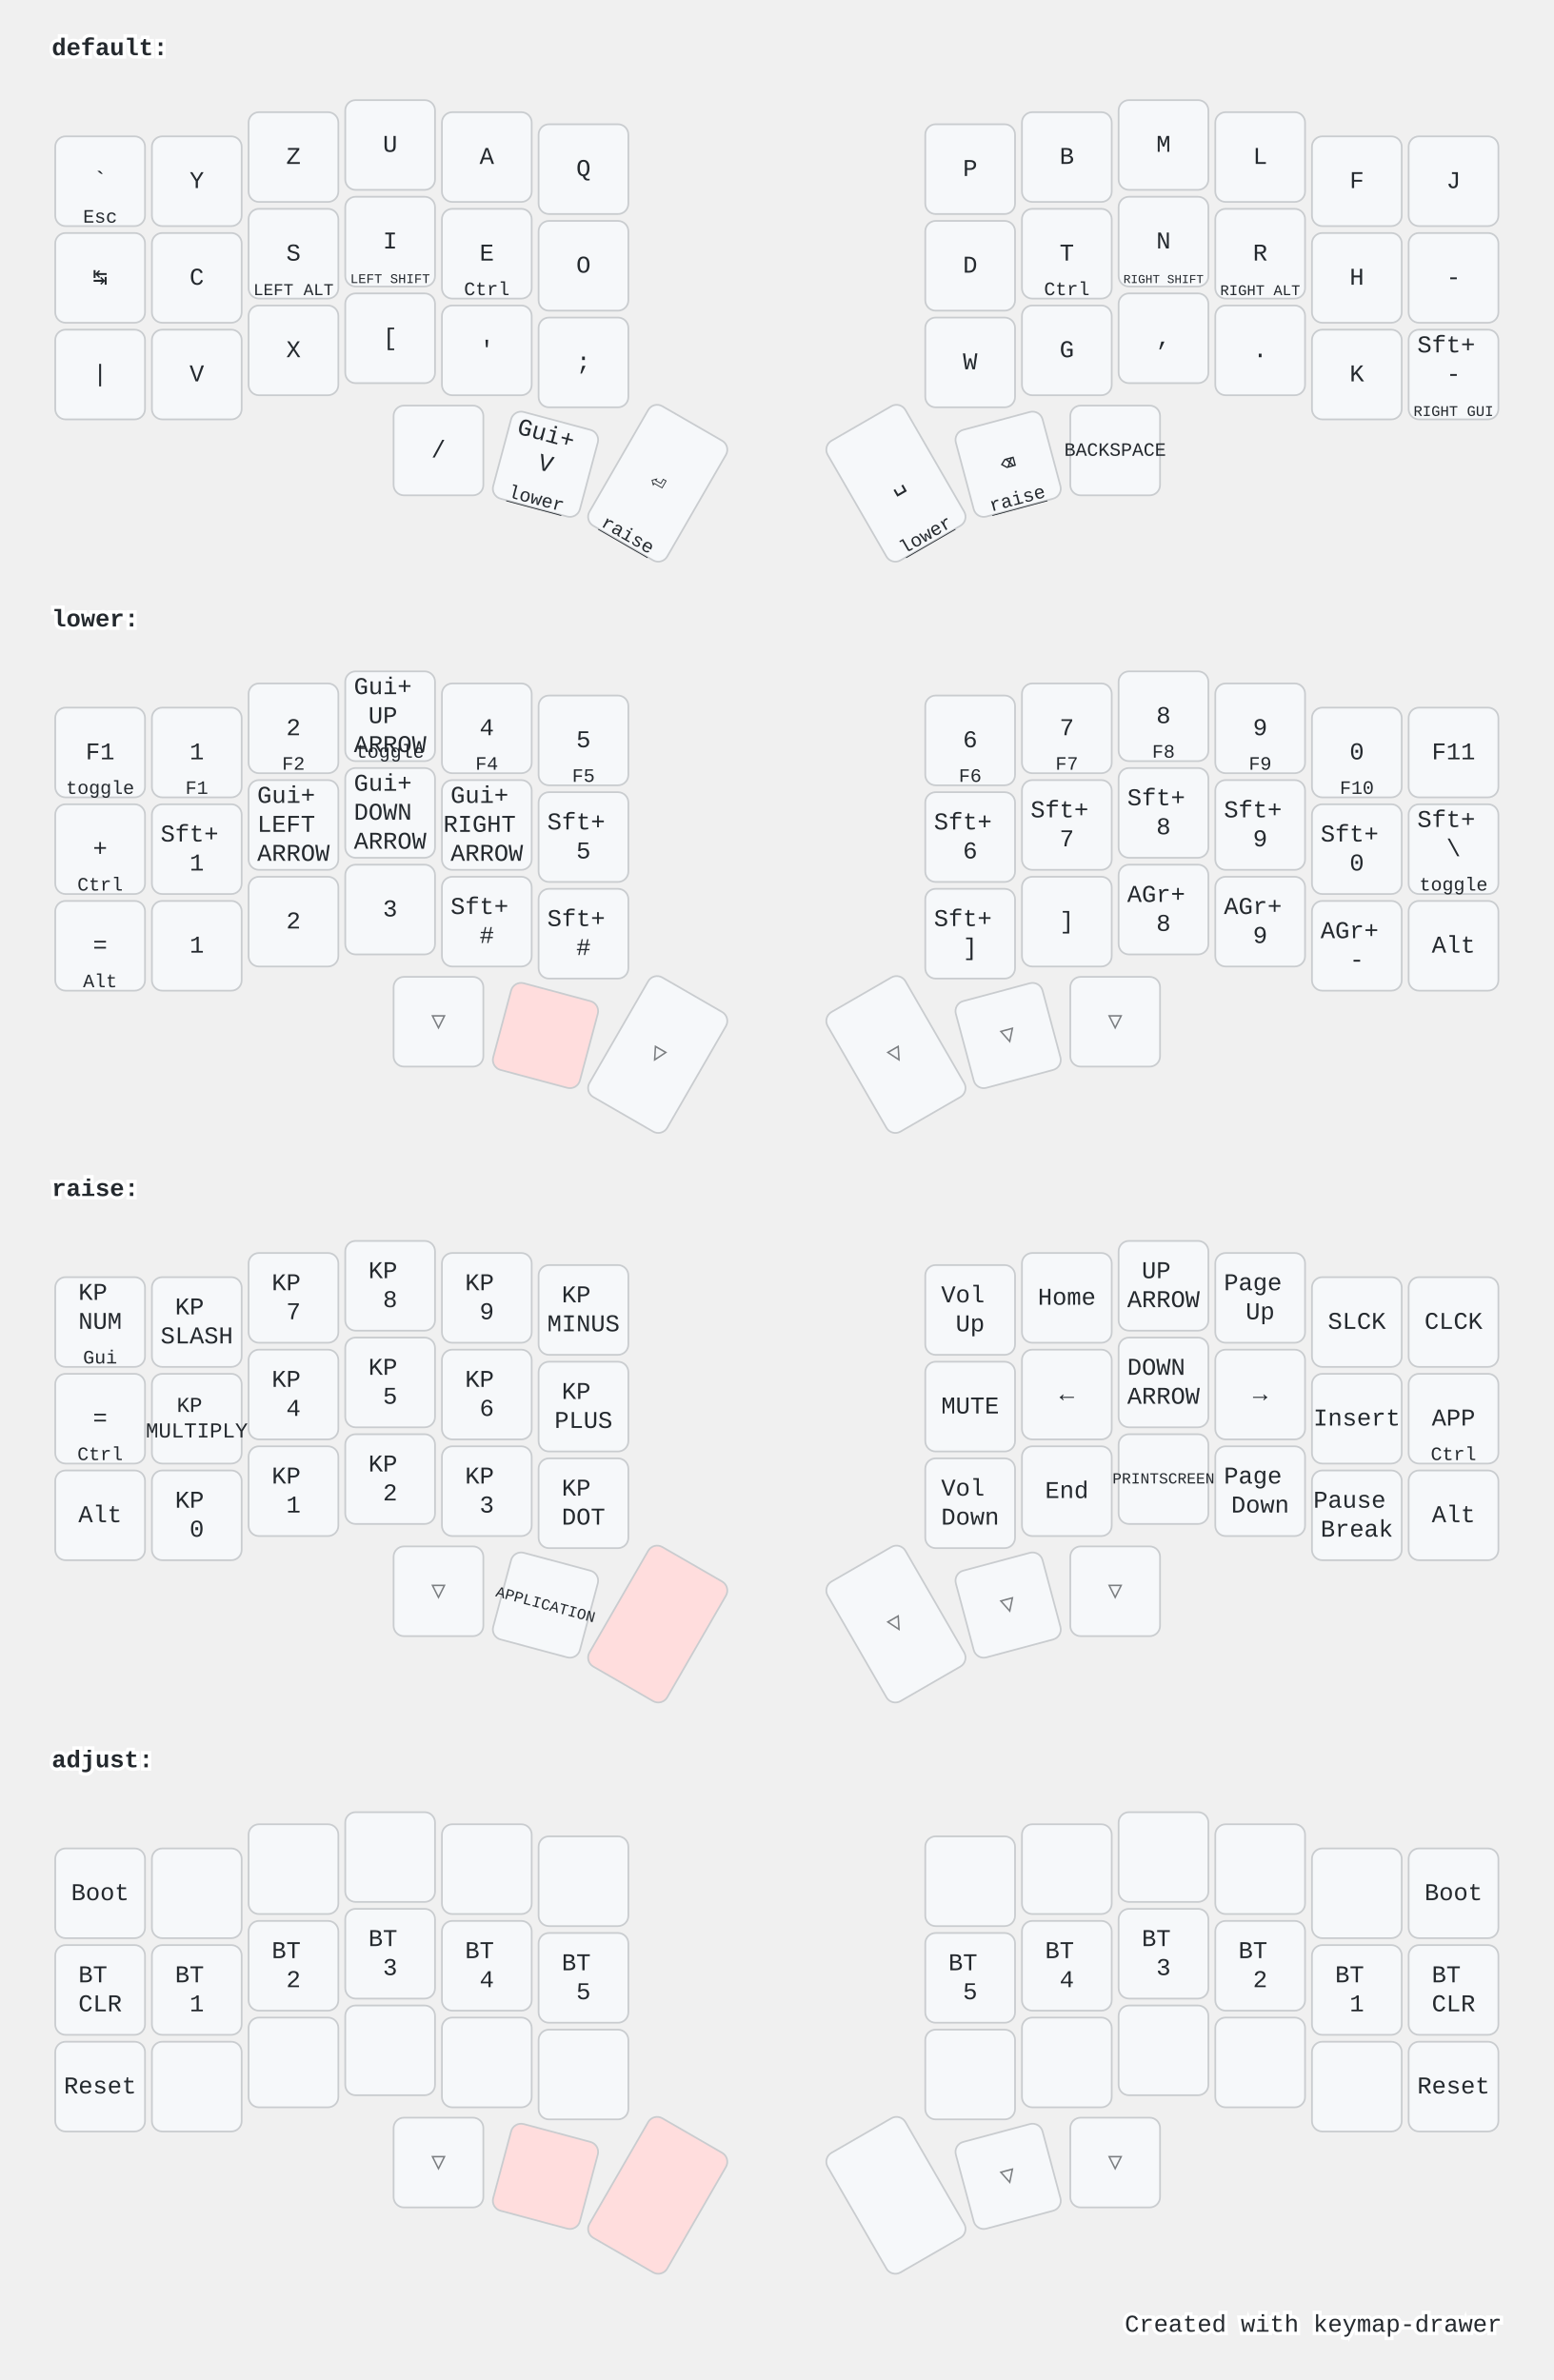
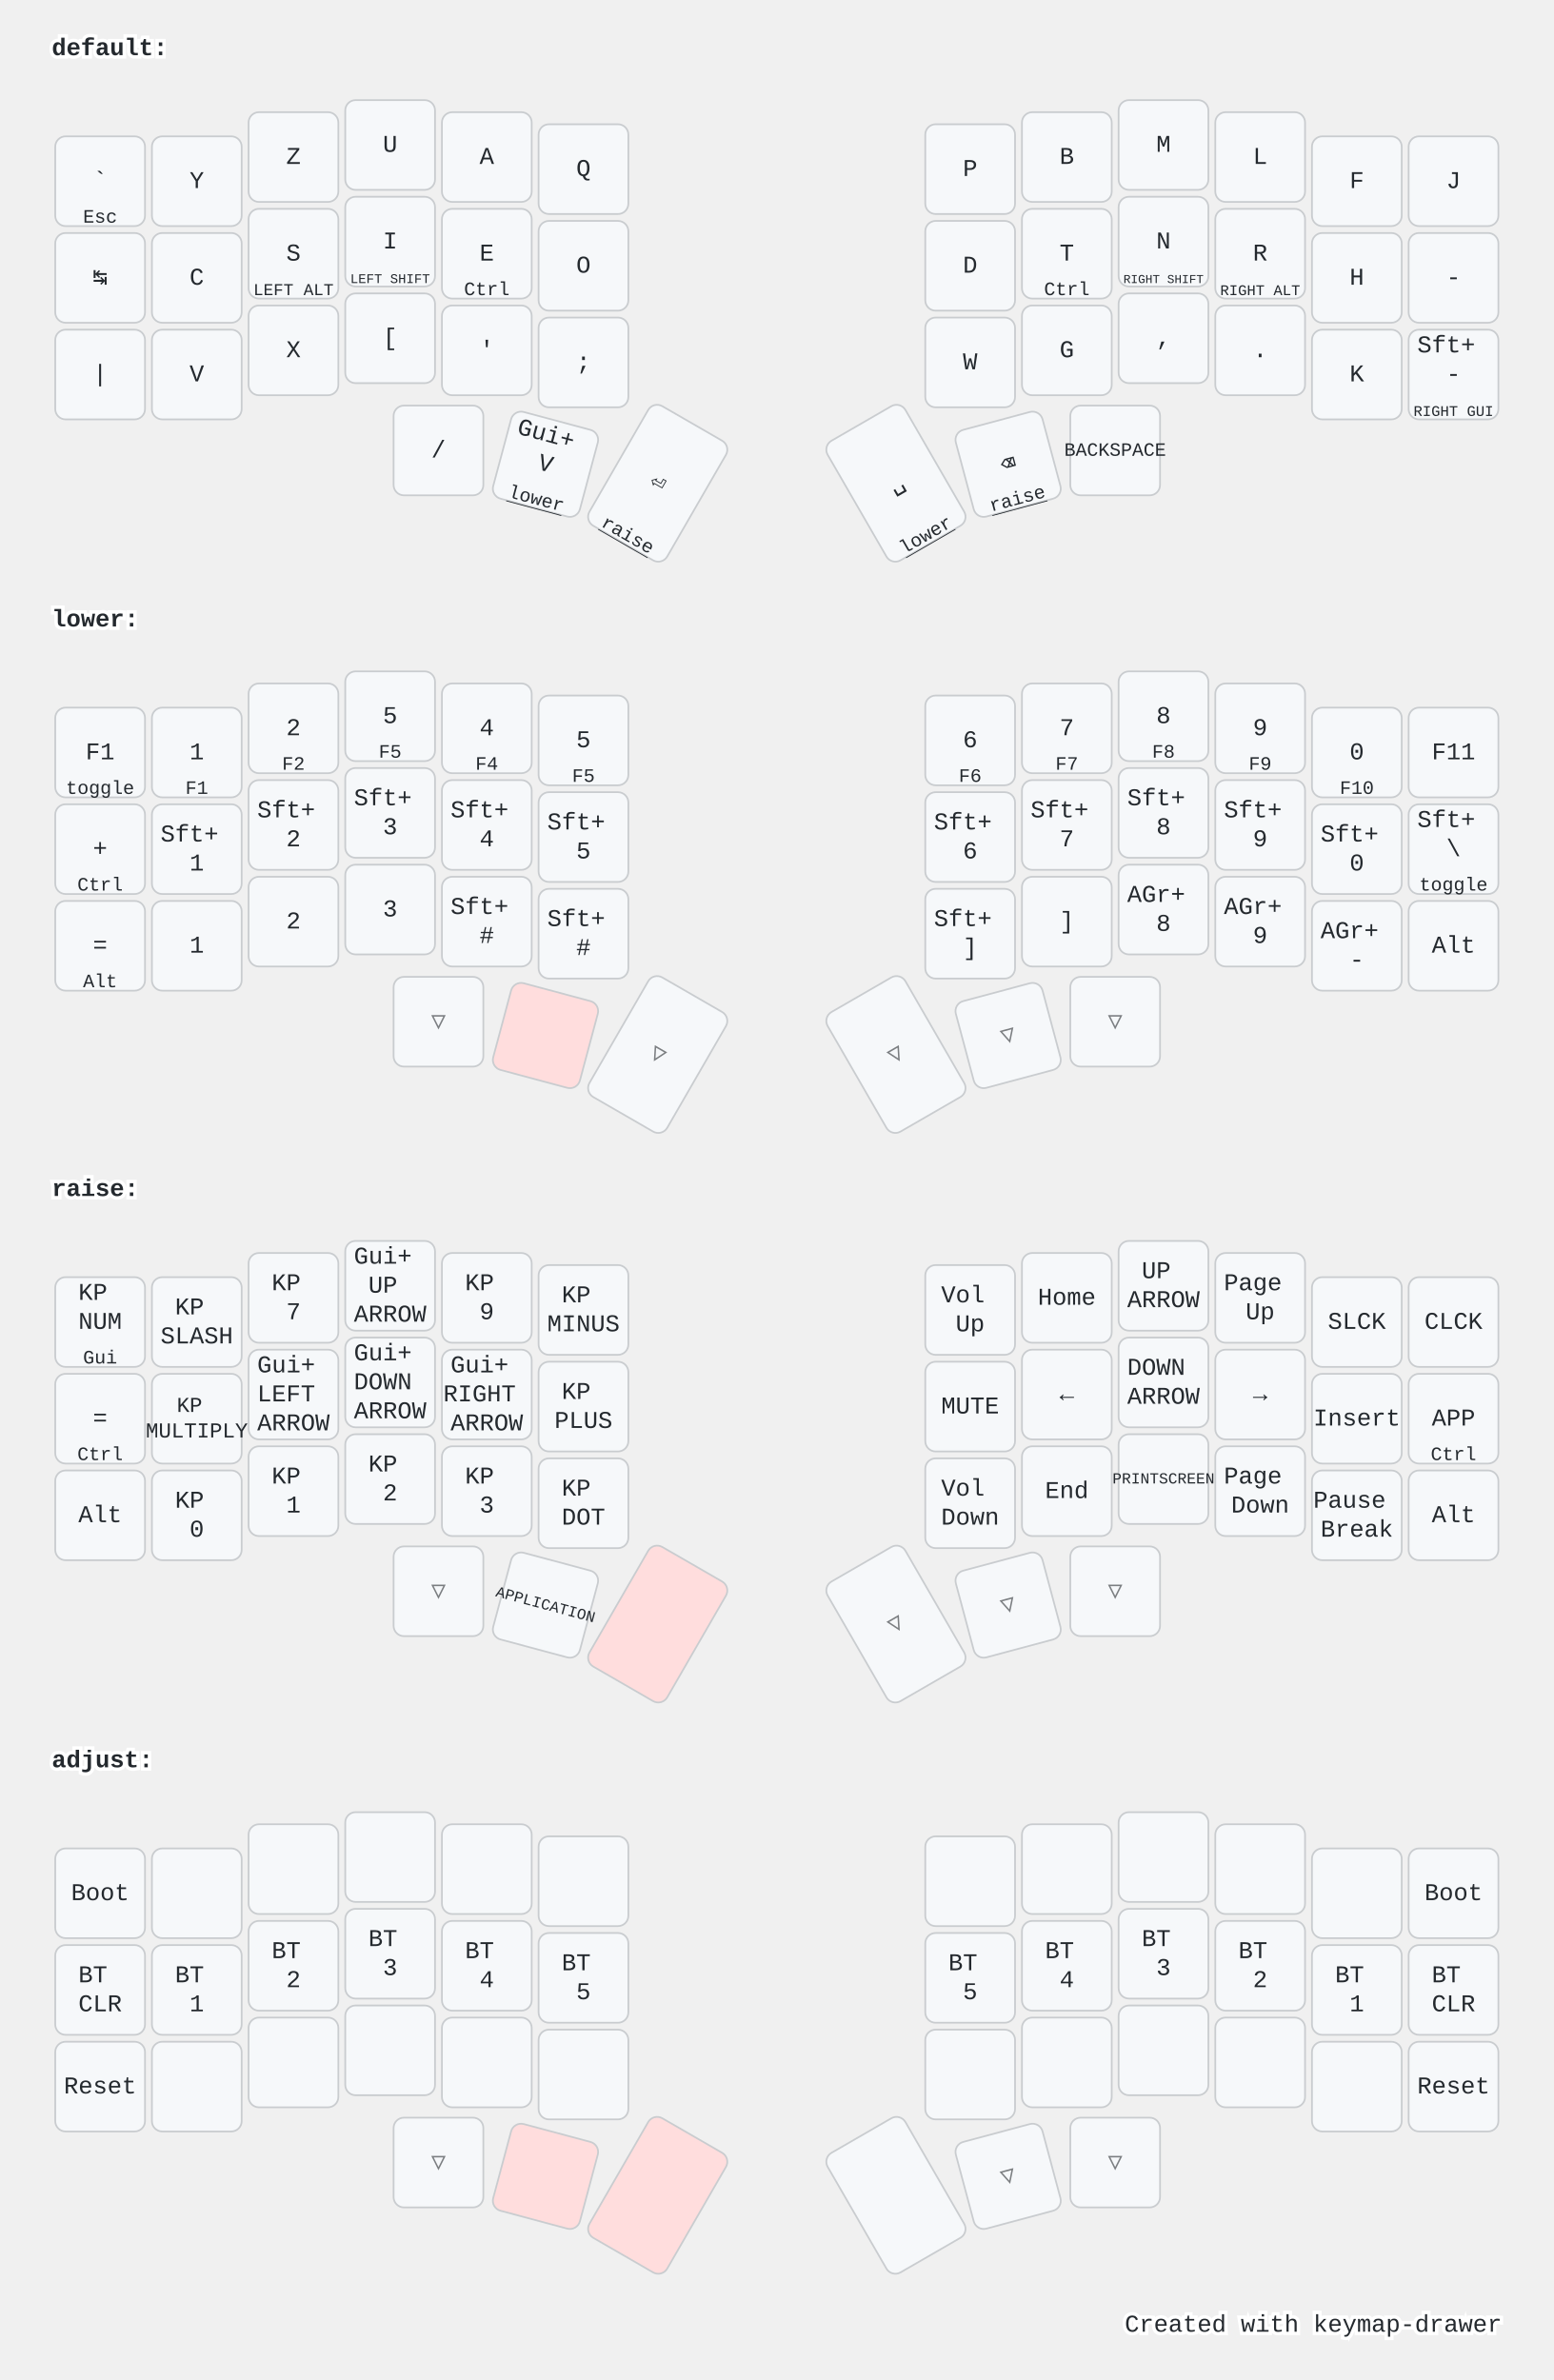
<svg xmlns="http://www.w3.org/2000/svg" width="900" height="1379" viewBox="0 0 900 1379" class="keymap">
  <style>/* inherit to force styles through use tags */
svg path {
    fill: inherit;
}

/* font and background color specifications */
svg.keymap {
    font-family: SFMono-Regular,Consolas,Liberation Mono,Menlo,monospace;
    font-size: 14px;
    font-kerning: normal;
    text-rendering: optimizeLegibility;
    fill: #24292e;
}

/* default key styling */
rect.key {
    fill: #f6f8fa;
}

rect.key, rect.combo {
    stroke: #c9cccf;
    stroke-width: 1;
}

/* default key side styling, only used is draw_key_sides is set */
rect.side {
    filter: brightness(90%);
}

/* color accent for combo boxes */
rect.combo, rect.combo-separate {
    fill: #cdf;
}

/* color accent for held keys */
rect.held, rect.combo.held {
    fill: #fdd;
}

/* color accent for ghost (optional) keys */
rect.ghost, rect.combo.ghost {
    stroke-dasharray: 4, 4;
    stroke-width: 2;
}

text {
    text-anchor: middle;
    dominant-baseline: middle;
}

/* styling for layer labels */
text.label {
    font-weight: bold;
    text-anchor: start;
    stroke: white;
    stroke-width: 4;
    paint-order: stroke;
}

/* styling for optional footer */
text.footer {
    text-anchor: end;
    dominant-baseline: auto;
    stroke: white;
    stroke-width: 4;
    paint-order: stroke;
}

/* styling for combo tap, and key hold/shifted label text */
text.combo, text.hold, text.shifted {
    font-size: 11px;
}

text.hold {
    text-anchor: middle;
    dominant-baseline: auto;
}

text.shifted {
    text-anchor: middle;
    dominant-baseline: hanging;
}

text.layer-activator {
    text-decoration: underline;
}

/* styling for hold/shifted label text in combo box */
text.combo.hold, text.combo.shifted {
    font-size: 8px;
}

/* lighter symbol for transparent keys */
text.trans {
    fill: #7b7e81;
}

/* styling for combo dendrons */
path.combo {
    stroke-width: 1;
    stroke: gray;
    fill: none;
}

/* Start Tabler Icons Cleanup */
/* cannot use height/width with glyphs */
.icon-tabler &gt; path {
    fill: inherit;
    stroke: inherit;
    stroke-width: 2;
}
/* hide tabler's default box */
.icon-tabler &gt; path[stroke="none"][fill="none"] {
    visibility: hidden;
}
/* End Tabler Icons Cleanup */

@media (prefers-color-scheme: dark) {
svg.keymap { fill: #d1d6db; }
rect.key { fill: #3f4750; }
rect.key, rect.combo { stroke: #60666c; }
rect.combo, rect.combo-separate { fill: #1f3d7a; }
rect.held, rect.combo.held { fill: #854747; }
text.label, text.footer { stroke: black; }
text.trans { fill: #7e8184; }
path.combo { stroke: #7f7f7f; }

}</style>
  <g transform="translate(30, 0)" class="layer-default">
    <text x="0" y="28" class="label" id="default">default:</text>
    <g transform="translate(0, 56)">
      <g transform="translate(28, 49)" class="key keypos-0">
        <rect rx="6" ry="6" x="-26" y="-26" width="52" height="52" class="key" />
        <text x="0" y="0" class="key tap">`</text>
        <text x="0" y="24" class="key hold">Esc</text>
      </g>
      <g transform="translate(84, 49)" class="key keypos-1">
        <rect rx="6" ry="6" x="-26" y="-26" width="52" height="52" class="key" />
        <text x="0" y="0" class="key tap">Y</text>
      </g>
      <g transform="translate(140, 35)" class="key keypos-2">
        <rect rx="6" ry="6" x="-26" y="-26" width="52" height="52" class="key" />
        <text x="0" y="0" class="key tap">Z</text>
      </g>
      <g transform="translate(196, 28)" class="key keypos-3">
        <rect rx="6" ry="6" x="-26" y="-26" width="52" height="52" class="key" />
        <text x="0" y="0" class="key tap">U</text>
      </g>
      <g transform="translate(252, 35)" class="key keypos-4">
        <rect rx="6" ry="6" x="-26" y="-26" width="52" height="52" class="key" />
        <text x="0" y="0" class="key tap">A</text>
      </g>
      <g transform="translate(308, 42)" class="key keypos-5">
        <rect rx="6" ry="6" x="-26" y="-26" width="52" height="52" class="key" />
        <text x="0" y="0" class="key tap">Q</text>
      </g>
      <g transform="translate(532, 42)" class="key keypos-6">
        <rect rx="6" ry="6" x="-26" y="-26" width="52" height="52" class="key" />
        <text x="0" y="0" class="key tap">P</text>
      </g>
      <g transform="translate(588, 35)" class="key keypos-7">
        <rect rx="6" ry="6" x="-26" y="-26" width="52" height="52" class="key" />
        <text x="0" y="0" class="key tap">B</text>
      </g>
      <g transform="translate(644, 28)" class="key keypos-8">
        <rect rx="6" ry="6" x="-26" y="-26" width="52" height="52" class="key" />
        <text x="0" y="0" class="key tap">M</text>
      </g>
      <g transform="translate(700, 35)" class="key keypos-9">
        <rect rx="6" ry="6" x="-26" y="-26" width="52" height="52" class="key" />
        <text x="0" y="0" class="key tap">L</text>
      </g>
      <g transform="translate(756, 49)" class="key keypos-10">
        <rect rx="6" ry="6" x="-26" y="-26" width="52" height="52" class="key" />
        <text x="0" y="0" class="key tap">F</text>
      </g>
      <g transform="translate(812, 49)" class="key keypos-11">
        <rect rx="6" ry="6" x="-26" y="-26" width="52" height="52" class="key" />
        <text x="0" y="0" class="key tap">J</text>
      </g>
      <g transform="translate(28, 105)" class="key keypos-12">
        <rect rx="6" ry="6" x="-26" y="-26" width="52" height="52" class="key" />
        <text x="0" y="0" class="key tap">↹</text>
      </g>
      <g transform="translate(84, 105)" class="key keypos-13">
        <rect rx="6" ry="6" x="-26" y="-26" width="52" height="52" class="key" />
        <text x="0" y="0" class="key tap">C</text>
      </g>
      <g transform="translate(140, 91)" class="key keypos-14">
        <rect rx="6" ry="6" x="-26" y="-26" width="52" height="52" class="key" />
        <text x="0" y="0" class="key tap">S</text>
        <text x="0" y="24" class="key hold">
          <tspan style="font-size: 88%">LEFT ALT</tspan>
        </text>
      </g>
      <g transform="translate(196, 84)" class="key keypos-15">
        <rect rx="6" ry="6" x="-26" y="-26" width="52" height="52" class="key" />
        <text x="0" y="0" class="key tap">I</text>
        <text x="0" y="24" class="key hold">
          <tspan style="font-size: 70%">LEFT SHIFT</tspan>
        </text>
      </g>
      <g transform="translate(252, 91)" class="key keypos-16">
        <rect rx="6" ry="6" x="-26" y="-26" width="52" height="52" class="key" />
        <text x="0" y="0" class="key tap">E</text>
        <text x="0" y="24" class="key hold">Ctrl</text>
      </g>
      <g transform="translate(308, 98)" class="key keypos-17">
        <rect rx="6" ry="6" x="-26" y="-26" width="52" height="52" class="key" />
        <text x="0" y="0" class="key tap">O</text>
      </g>
      <g transform="translate(532, 98)" class="key keypos-18">
        <rect rx="6" ry="6" x="-26" y="-26" width="52" height="52" class="key" />
        <text x="0" y="0" class="key tap">D</text>
      </g>
      <g transform="translate(588, 91)" class="key keypos-19">
        <rect rx="6" ry="6" x="-26" y="-26" width="52" height="52" class="key" />
        <text x="0" y="0" class="key tap">T</text>
        <text x="0" y="24" class="key hold">Ctrl</text>
      </g>
      <g transform="translate(644, 84)" class="key keypos-20">
        <rect rx="6" ry="6" x="-26" y="-26" width="52" height="52" class="key" />
        <text x="0" y="0" class="key tap">N</text>
        <text x="0" y="24" class="key hold">
          <tspan style="font-size: 64%">RIGHT SHIFT</tspan>
        </text>
      </g>
      <g transform="translate(700, 91)" class="key keypos-21">
        <rect rx="6" ry="6" x="-26" y="-26" width="52" height="52" class="key" />
        <text x="0" y="0" class="key tap">R</text>
        <text x="0" y="24" class="key hold">
          <tspan style="font-size: 78%">RIGHT ALT</tspan>
        </text>
      </g>
      <g transform="translate(756, 105)" class="key keypos-22">
        <rect rx="6" ry="6" x="-26" y="-26" width="52" height="52" class="key" />
        <text x="0" y="0" class="key tap">H</text>
      </g>
      <g transform="translate(812, 105)" class="key keypos-23">
        <rect rx="6" ry="6" x="-26" y="-26" width="52" height="52" class="key" />
        <text x="0" y="0" class="key tap">-</text>
      </g>
      <g transform="translate(28, 161)" class="key keypos-24">
        <rect rx="6" ry="6" x="-26" y="-26" width="52" height="52" class="key" />
        <text x="0" y="0" class="key tap">|</text>
      </g>
      <g transform="translate(84, 161)" class="key keypos-25">
        <rect rx="6" ry="6" x="-26" y="-26" width="52" height="52" class="key" />
        <text x="0" y="0" class="key tap">V</text>
      </g>
      <g transform="translate(140, 147)" class="key keypos-26">
        <rect rx="6" ry="6" x="-26" y="-26" width="52" height="52" class="key" />
        <text x="0" y="0" class="key tap">X</text>
      </g>
      <g transform="translate(196, 140)" class="key keypos-27">
        <rect rx="6" ry="6" x="-26" y="-26" width="52" height="52" class="key" />
        <text x="0" y="0" class="key tap">[</text>
      </g>
      <g transform="translate(252, 147)" class="key keypos-28">
        <rect rx="6" ry="6" x="-26" y="-26" width="52" height="52" class="key" />
        <text x="0" y="0" class="key tap">'</text>
      </g>
      <g transform="translate(308, 154)" class="key keypos-29">
        <rect rx="6" ry="6" x="-26" y="-26" width="52" height="52" class="key" />
        <text x="0" y="0" class="key tap">;</text>
      </g>
      <g transform="translate(532, 154)" class="key keypos-30">
        <rect rx="6" ry="6" x="-26" y="-26" width="52" height="52" class="key" />
        <text x="0" y="0" class="key tap">W</text>
      </g>
      <g transform="translate(588, 147)" class="key keypos-31">
        <rect rx="6" ry="6" x="-26" y="-26" width="52" height="52" class="key" />
        <text x="0" y="0" class="key tap">G</text>
      </g>
      <g transform="translate(644, 140)" class="key keypos-32">
        <rect rx="6" ry="6" x="-26" y="-26" width="52" height="52" class="key" />
        <text x="0" y="0" class="key tap">,</text>
      </g>
      <g transform="translate(700, 147)" class="key keypos-33">
        <rect rx="6" ry="6" x="-26" y="-26" width="52" height="52" class="key" />
        <text x="0" y="0" class="key tap">.</text>
      </g>
      <g transform="translate(756, 161)" class="key keypos-34">
        <rect rx="6" ry="6" x="-26" y="-26" width="52" height="52" class="key" />
        <text x="0" y="0" class="key tap">K</text>
      </g>
      <g transform="translate(812, 161)" class="key keypos-35">
        <rect rx="6" ry="6" x="-26" y="-26" width="52" height="52" class="key" />
        <text x="0" y="0" class="key tap">
          <tspan x="0" dy="-1.2em">Sft+</tspan>
          <tspan x="0" dy="1.2em">-</tspan>
        </text>
        <text x="0" y="24" class="key hold">
          <tspan style="font-size: 78%">RIGHT GUI</tspan>
        </text>
      </g>
      <g transform="translate(224, 205)" class="key keypos-36">
        <rect rx="6" ry="6" x="-26" y="-26" width="52" height="52" class="key" />
        <text x="0" y="0" class="key tap">/</text>
      </g>
      <g transform="translate(286, 213) rotate(15.0)" class="key keypos-37">
        <rect rx="6" ry="6" x="-26" y="-26" width="52" height="52" class="key" />
        <text x="0" y="0" class="key tap">
          <tspan x="0" dy="-1.2em">Gui+</tspan>
          <tspan x="0" dy="1.2em">V</tspan>
        </text>
        <a href="#lower">
          <text x="0" y="24" class="key hold layer-activator">lower</text>
        </a>
      </g>
      <g transform="translate(351, 224) rotate(30.0)" class="key keypos-38">
        <rect rx="6" ry="6" x="-26" y="-40" width="52" height="80" class="key" />
        <text x="0" y="0" class="key tap">⏎</text>
        <a href="#raise">
          <text x="0" y="38" class="key hold layer-activator">raise</text>
        </a>
      </g>
      <g transform="translate(489, 224) rotate(-30.0)" class="key keypos-39">
        <rect rx="6" ry="6" x="-26" y="-40" width="52" height="80" class="key" />
        <text x="0" y="0" class="key tap">␣</text>
        <a href="#lower">
          <text x="0" y="38" class="key hold layer-activator">lower</text>
        </a>
      </g>
      <g transform="translate(554, 213) rotate(-15.0)" class="key keypos-40">
        <rect rx="6" ry="6" x="-26" y="-26" width="52" height="52" class="key" />
        <text x="0" y="0" class="key tap">⌫</text>
        <a href="#raise">
          <text x="0" y="24" class="key hold layer-activator">raise</text>
        </a>
      </g>
      <g transform="translate(616, 205)" class="key keypos-41">
        <rect rx="6" ry="6" x="-26" y="-26" width="52" height="52" class="key" />
        <text x="0" y="0" class="key tap">
          <tspan style="font-size: 78%">BACKSPACE</tspan>
        </text>
      </g>
    </g>
  </g>
  <g transform="translate(30, 331)" class="layer-lower">
    <text x="0" y="28" class="label" id="lower">lower:</text>
    <g transform="translate(0, 56)">
      <g transform="translate(28, 49)" class="key keypos-0">
        <rect rx="6" ry="6" x="-26" y="-26" width="52" height="52" class="key" />
        <text x="0" y="0" class="key tap">F1</text>
        <text x="0" y="24" class="key hold">toggle</text>
      </g>
      <g transform="translate(84, 49)" class="key keypos-1">
        <rect rx="6" ry="6" x="-26" y="-26" width="52" height="52" class="key" />
        <text x="0" y="0" class="key tap">1</text>
        <text x="0" y="24" class="key hold">F1</text>
      </g>
      <g transform="translate(140, 35)" class="key keypos-2">
        <rect rx="6" ry="6" x="-26" y="-26" width="52" height="52" class="key" />
        <text x="0" y="0" class="key tap">2</text>
        <text x="0" y="24" class="key hold">F2</text>
      </g>
      <g transform="translate(196, 28)" class="key keypos-3">
        <rect rx="6" ry="6" x="-26" y="-26" width="52" height="52" class="key" />
-         <text x="0" y="0" class="key tap">
-           <tspan x="0" dy="-1.2em">Gui+</tspan>
-           <tspan x="0" dy="1.2em">UP</tspan>
-           <tspan x="0" dy="1.2em">ARROW</tspan>
-         </text>
-         <text x="0" y="24" class="key hold">toggle</text>
+         <text x="0" y="0" class="key tap">5</text>
+         <text x="0" y="24" class="key hold">F5</text>
      </g>
      <g transform="translate(252, 35)" class="key keypos-4">
        <rect rx="6" ry="6" x="-26" y="-26" width="52" height="52" class="key" />
        <text x="0" y="0" class="key tap">4</text>
        <text x="0" y="24" class="key hold">F4</text>
      </g>
      <g transform="translate(308, 42)" class="key keypos-5">
        <rect rx="6" ry="6" x="-26" y="-26" width="52" height="52" class="key" />
        <text x="0" y="0" class="key tap">5</text>
        <text x="0" y="24" class="key hold">F5</text>
      </g>
      <g transform="translate(532, 42)" class="key keypos-6">
        <rect rx="6" ry="6" x="-26" y="-26" width="52" height="52" class="key" />
        <text x="0" y="0" class="key tap">6</text>
        <text x="0" y="24" class="key hold">F6</text>
      </g>
      <g transform="translate(588, 35)" class="key keypos-7">
        <rect rx="6" ry="6" x="-26" y="-26" width="52" height="52" class="key" />
        <text x="0" y="0" class="key tap">7</text>
        <text x="0" y="24" class="key hold">F7</text>
      </g>
      <g transform="translate(644, 28)" class="key keypos-8">
        <rect rx="6" ry="6" x="-26" y="-26" width="52" height="52" class="key" />
        <text x="0" y="0" class="key tap">8</text>
        <text x="0" y="24" class="key hold">F8</text>
      </g>
      <g transform="translate(700, 35)" class="key keypos-9">
        <rect rx="6" ry="6" x="-26" y="-26" width="52" height="52" class="key" />
        <text x="0" y="0" class="key tap">9</text>
        <text x="0" y="24" class="key hold">F9</text>
      </g>
      <g transform="translate(756, 49)" class="key keypos-10">
        <rect rx="6" ry="6" x="-26" y="-26" width="52" height="52" class="key" />
        <text x="0" y="0" class="key tap">0</text>
        <text x="0" y="24" class="key hold">F10</text>
      </g>
      <g transform="translate(812, 49)" class="key keypos-11">
        <rect rx="6" ry="6" x="-26" y="-26" width="52" height="52" class="key" />
        <text x="0" y="0" class="key tap">F11</text>
      </g>
      <g transform="translate(28, 105)" class="key keypos-12">
        <rect rx="6" ry="6" x="-26" y="-26" width="52" height="52" class="key" />
        <text x="0" y="0" class="key tap">+</text>
        <text x="0" y="24" class="key hold">Ctrl</text>
      </g>
      <g transform="translate(84, 105)" class="key keypos-13">
        <rect rx="6" ry="6" x="-26" y="-26" width="52" height="52" class="key" />
        <text x="0" y="0" class="key tap">
          <tspan x="0" dy="-0.6em">Sft+</tspan>
          <tspan x="0" dy="1.2em">1</tspan>
        </text>
      </g>
      <g transform="translate(140, 91)" class="key keypos-14">
        <rect rx="6" ry="6" x="-26" y="-26" width="52" height="52" class="key" />
        <text x="0" y="0" class="key tap">
-           <tspan x="0" dy="-1.2em">Gui+</tspan>
-           <tspan x="0" dy="1.2em">LEFT</tspan>
-           <tspan x="0" dy="1.2em">ARROW</tspan>
+           <tspan x="0" dy="-0.6em">Sft+</tspan>
+           <tspan x="0" dy="1.2em">2</tspan>
        </text>
      </g>
      <g transform="translate(196, 84)" class="key keypos-15">
        <rect rx="6" ry="6" x="-26" y="-26" width="52" height="52" class="key" />
        <text x="0" y="0" class="key tap">
-           <tspan x="0" dy="-1.2em">Gui+</tspan>
-           <tspan x="0" dy="1.2em">DOWN</tspan>
-           <tspan x="0" dy="1.2em">ARROW</tspan>
+           <tspan x="0" dy="-0.6em">Sft+</tspan>
+           <tspan x="0" dy="1.2em">3</tspan>
        </text>
      </g>
      <g transform="translate(252, 91)" class="key keypos-16">
        <rect rx="6" ry="6" x="-26" y="-26" width="52" height="52" class="key" />
        <text x="0" y="0" class="key tap">
-           <tspan x="0" dy="-1.2em">Gui+</tspan>
-           <tspan x="0" dy="1.2em">RIGHT</tspan>
-           <tspan x="0" dy="1.2em">ARROW</tspan>
+           <tspan x="0" dy="-0.6em">Sft+</tspan>
+           <tspan x="0" dy="1.2em">4</tspan>
        </text>
      </g>
      <g transform="translate(308, 98)" class="key keypos-17">
        <rect rx="6" ry="6" x="-26" y="-26" width="52" height="52" class="key" />
        <text x="0" y="0" class="key tap">
          <tspan x="0" dy="-0.6em">Sft+</tspan>
          <tspan x="0" dy="1.2em">5</tspan>
        </text>
      </g>
      <g transform="translate(532, 98)" class="key keypos-18">
        <rect rx="6" ry="6" x="-26" y="-26" width="52" height="52" class="key" />
        <text x="0" y="0" class="key tap">
          <tspan x="0" dy="-0.6em">Sft+</tspan>
          <tspan x="0" dy="1.2em">6</tspan>
        </text>
      </g>
      <g transform="translate(588, 91)" class="key keypos-19">
        <rect rx="6" ry="6" x="-26" y="-26" width="52" height="52" class="key" />
        <text x="0" y="0" class="key tap">
          <tspan x="0" dy="-0.6em">Sft+</tspan>
          <tspan x="0" dy="1.2em">7</tspan>
        </text>
      </g>
      <g transform="translate(644, 84)" class="key keypos-20">
        <rect rx="6" ry="6" x="-26" y="-26" width="52" height="52" class="key" />
        <text x="0" y="0" class="key tap">
          <tspan x="0" dy="-0.6em">Sft+</tspan>
          <tspan x="0" dy="1.2em">8</tspan>
        </text>
      </g>
      <g transform="translate(700, 91)" class="key keypos-21">
        <rect rx="6" ry="6" x="-26" y="-26" width="52" height="52" class="key" />
        <text x="0" y="0" class="key tap">
          <tspan x="0" dy="-0.6em">Sft+</tspan>
          <tspan x="0" dy="1.2em">9</tspan>
        </text>
      </g>
      <g transform="translate(756, 105)" class="key keypos-22">
        <rect rx="6" ry="6" x="-26" y="-26" width="52" height="52" class="key" />
        <text x="0" y="0" class="key tap">
          <tspan x="0" dy="-0.6em">Sft+</tspan>
          <tspan x="0" dy="1.2em">0</tspan>
        </text>
      </g>
      <g transform="translate(812, 105)" class="key keypos-23">
        <rect rx="6" ry="6" x="-26" y="-26" width="52" height="52" class="key" />
        <text x="0" y="0" class="key tap">
          <tspan x="0" dy="-1.2em">Sft+</tspan>
          <tspan x="0" dy="1.2em">\</tspan>
        </text>
        <text x="0" y="24" class="key hold">toggle</text>
      </g>
      <g transform="translate(28, 161)" class="key keypos-24">
        <rect rx="6" ry="6" x="-26" y="-26" width="52" height="52" class="key" />
        <text x="0" y="0" class="key tap">=</text>
        <text x="0" y="24" class="key hold">Alt</text>
      </g>
      <g transform="translate(84, 161)" class="key keypos-25">
        <rect rx="6" ry="6" x="-26" y="-26" width="52" height="52" class="key" />
        <text x="0" y="0" class="key tap">1</text>
      </g>
      <g transform="translate(140, 147)" class="key keypos-26">
        <rect rx="6" ry="6" x="-26" y="-26" width="52" height="52" class="key" />
        <text x="0" y="0" class="key tap">2</text>
      </g>
      <g transform="translate(196, 140)" class="key keypos-27">
        <rect rx="6" ry="6" x="-26" y="-26" width="52" height="52" class="key" />
        <text x="0" y="0" class="key tap">3</text>
      </g>
      <g transform="translate(252, 147)" class="key keypos-28">
        <rect rx="6" ry="6" x="-26" y="-26" width="52" height="52" class="key" />
        <text x="0" y="0" class="key tap">
          <tspan x="0" dy="-0.6em">Sft+</tspan>
          <tspan x="0" dy="1.2em">#</tspan>
        </text>
      </g>
      <g transform="translate(308, 154)" class="key keypos-29">
        <rect rx="6" ry="6" x="-26" y="-26" width="52" height="52" class="key" />
        <text x="0" y="0" class="key tap">
          <tspan x="0" dy="-0.6em">Sft+</tspan>
          <tspan x="0" dy="1.2em">#</tspan>
        </text>
      </g>
      <g transform="translate(532, 154)" class="key keypos-30">
        <rect rx="6" ry="6" x="-26" y="-26" width="52" height="52" class="key" />
        <text x="0" y="0" class="key tap">
          <tspan x="0" dy="-0.6em">Sft+</tspan>
          <tspan x="0" dy="1.2em">]</tspan>
        </text>
      </g>
      <g transform="translate(588, 147)" class="key keypos-31">
        <rect rx="6" ry="6" x="-26" y="-26" width="52" height="52" class="key" />
        <text x="0" y="0" class="key tap">]</text>
      </g>
      <g transform="translate(644, 140)" class="key keypos-32">
        <rect rx="6" ry="6" x="-26" y="-26" width="52" height="52" class="key" />
        <text x="0" y="0" class="key tap">
          <tspan x="0" dy="-0.6em">AGr+</tspan>
          <tspan x="0" dy="1.2em">8</tspan>
        </text>
      </g>
      <g transform="translate(700, 147)" class="key keypos-33">
        <rect rx="6" ry="6" x="-26" y="-26" width="52" height="52" class="key" />
        <text x="0" y="0" class="key tap">
          <tspan x="0" dy="-0.6em">AGr+</tspan>
          <tspan x="0" dy="1.2em">9</tspan>
        </text>
      </g>
      <g transform="translate(756, 161)" class="key keypos-34">
        <rect rx="6" ry="6" x="-26" y="-26" width="52" height="52" class="key" />
        <text x="0" y="0" class="key tap">
          <tspan x="0" dy="-0.6em">AGr+</tspan>
          <tspan x="0" dy="1.2em">-</tspan>
        </text>
      </g>
      <g transform="translate(812, 161)" class="key keypos-35">
        <rect rx="6" ry="6" x="-26" y="-26" width="52" height="52" class="key" />
        <text x="0" y="0" class="key tap">Alt</text>
      </g>
      <g transform="translate(224, 205)" class="key trans keypos-36">
        <rect rx="6" ry="6" x="-26" y="-26" width="52" height="52" class="key trans" />
        <text x="0" y="0" class="key trans tap">▽</text>
      </g>
      <g transform="translate(286, 213) rotate(15.0)" class="key held keypos-37">
        <rect rx="6" ry="6" x="-26" y="-26" width="52" height="52" class="key held" />
      </g>
      <g transform="translate(351, 224) rotate(30.0)" class="key trans keypos-38">
        <rect rx="6" ry="6" x="-26" y="-40" width="52" height="80" class="key trans" />
        <text x="0" y="0" class="key trans tap">▽</text>
      </g>
      <g transform="translate(489, 224) rotate(-30.0)" class="key trans keypos-39">
        <rect rx="6" ry="6" x="-26" y="-40" width="52" height="80" class="key trans" />
        <text x="0" y="0" class="key trans tap">▽</text>
      </g>
      <g transform="translate(554, 213) rotate(-15.0)" class="key trans keypos-40">
        <rect rx="6" ry="6" x="-26" y="-26" width="52" height="52" class="key trans" />
        <text x="0" y="0" class="key trans tap">▽</text>
      </g>
      <g transform="translate(616, 205)" class="key trans keypos-41">
        <rect rx="6" ry="6" x="-26" y="-26" width="52" height="52" class="key trans" />
        <text x="0" y="0" class="key trans tap">▽</text>
      </g>
    </g>
  </g>
  <g transform="translate(30, 661)" class="layer-raise">
    <text x="0" y="28" class="label" id="raise">raise:</text>
    <g transform="translate(0, 56)">
      <g transform="translate(28, 49)" class="key keypos-0">
        <rect rx="6" ry="6" x="-26" y="-26" width="52" height="52" class="key" />
        <text x="0" y="0" class="key tap">
          <tspan x="0" dy="-1.2em">KP</tspan>
          <tspan x="0" dy="1.2em">NUM</tspan>
        </text>
        <text x="0" y="24" class="key hold">Gui</text>
      </g>
      <g transform="translate(84, 49)" class="key keypos-1">
        <rect rx="6" ry="6" x="-26" y="-26" width="52" height="52" class="key" />
        <text x="0" y="0" class="key tap">
          <tspan x="0" dy="-0.6em">KP</tspan>
          <tspan x="0" dy="1.2em">SLASH</tspan>
        </text>
      </g>
      <g transform="translate(140, 35)" class="key keypos-2">
        <rect rx="6" ry="6" x="-26" y="-26" width="52" height="52" class="key" />
        <text x="0" y="0" class="key tap">
          <tspan x="0" dy="-0.6em">KP</tspan>
          <tspan x="0" dy="1.2em">7</tspan>
        </text>
      </g>
      <g transform="translate(196, 28)" class="key keypos-3">
        <rect rx="6" ry="6" x="-26" y="-26" width="52" height="52" class="key" />
        <text x="0" y="0" class="key tap">
-           <tspan x="0" dy="-0.6em">KP</tspan>
-           <tspan x="0" dy="1.2em">8</tspan>
+           <tspan x="0" dy="-1.2em">Gui+</tspan>
+           <tspan x="0" dy="1.2em">UP</tspan>
+           <tspan x="0" dy="1.2em">ARROW</tspan>
        </text>
      </g>
      <g transform="translate(252, 35)" class="key keypos-4">
        <rect rx="6" ry="6" x="-26" y="-26" width="52" height="52" class="key" />
        <text x="0" y="0" class="key tap">
          <tspan x="0" dy="-0.6em">KP</tspan>
          <tspan x="0" dy="1.2em">9</tspan>
        </text>
      </g>
      <g transform="translate(308, 42)" class="key keypos-5">
        <rect rx="6" ry="6" x="-26" y="-26" width="52" height="52" class="key" />
        <text x="0" y="0" class="key tap">
          <tspan x="0" dy="-0.6em">KP</tspan>
          <tspan x="0" dy="1.2em">MINUS</tspan>
        </text>
      </g>
      <g transform="translate(532, 42)" class="key keypos-6">
        <rect rx="6" ry="6" x="-26" y="-26" width="52" height="52" class="key" />
        <text x="0" y="0" class="key tap">
          <tspan x="0" dy="-0.6em">Vol</tspan>
          <tspan x="0" dy="1.2em">Up</tspan>
        </text>
      </g>
      <g transform="translate(588, 35)" class="key keypos-7">
        <rect rx="6" ry="6" x="-26" y="-26" width="52" height="52" class="key" />
        <text x="0" y="0" class="key tap">Home</text>
      </g>
      <g transform="translate(644, 28)" class="key keypos-8">
        <rect rx="6" ry="6" x="-26" y="-26" width="52" height="52" class="key" />
        <text x="0" y="0" class="key tap">
          <tspan x="0" dy="-0.6em">UP</tspan>
          <tspan x="0" dy="1.2em">ARROW</tspan>
        </text>
      </g>
      <g transform="translate(700, 35)" class="key keypos-9">
        <rect rx="6" ry="6" x="-26" y="-26" width="52" height="52" class="key" />
        <text x="0" y="0" class="key tap">
          <tspan x="0" dy="-0.6em">Page</tspan>
          <tspan x="0" dy="1.2em">Up</tspan>
        </text>
      </g>
      <g transform="translate(756, 49)" class="key keypos-10">
        <rect rx="6" ry="6" x="-26" y="-26" width="52" height="52" class="key" />
        <text x="0" y="0" class="key tap">SLCK</text>
      </g>
      <g transform="translate(812, 49)" class="key keypos-11">
        <rect rx="6" ry="6" x="-26" y="-26" width="52" height="52" class="key" />
        <text x="0" y="0" class="key tap">CLCK</text>
      </g>
      <g transform="translate(28, 105)" class="key keypos-12">
        <rect rx="6" ry="6" x="-26" y="-26" width="52" height="52" class="key" />
        <text x="0" y="0" class="key tap">=</text>
        <text x="0" y="24" class="key hold">Ctrl</text>
      </g>
      <g transform="translate(84, 105)" class="key keypos-13">
        <rect rx="6" ry="6" x="-26" y="-26" width="52" height="52" class="key" />
        <text x="0" y="0" class="key tap">
          <tspan x="0" dy="-0.6em" style="font-size: 88%">KP</tspan>
          <tspan x="0" dy="1.2em" style="font-size: 88%">MULTIPLY</tspan>
        </text>
      </g>
      <g transform="translate(140, 91)" class="key keypos-14">
        <rect rx="6" ry="6" x="-26" y="-26" width="52" height="52" class="key" />
        <text x="0" y="0" class="key tap">
-           <tspan x="0" dy="-0.6em">KP</tspan>
-           <tspan x="0" dy="1.2em">4</tspan>
+           <tspan x="0" dy="-1.2em">Gui+</tspan>
+           <tspan x="0" dy="1.2em">LEFT</tspan>
+           <tspan x="0" dy="1.2em">ARROW</tspan>
        </text>
      </g>
      <g transform="translate(196, 84)" class="key keypos-15">
        <rect rx="6" ry="6" x="-26" y="-26" width="52" height="52" class="key" />
        <text x="0" y="0" class="key tap">
-           <tspan x="0" dy="-0.6em">KP</tspan>
-           <tspan x="0" dy="1.2em">5</tspan>
+           <tspan x="0" dy="-1.2em">Gui+</tspan>
+           <tspan x="0" dy="1.2em">DOWN</tspan>
+           <tspan x="0" dy="1.2em">ARROW</tspan>
        </text>
      </g>
      <g transform="translate(252, 91)" class="key keypos-16">
        <rect rx="6" ry="6" x="-26" y="-26" width="52" height="52" class="key" />
        <text x="0" y="0" class="key tap">
-           <tspan x="0" dy="-0.6em">KP</tspan>
-           <tspan x="0" dy="1.2em">6</tspan>
+           <tspan x="0" dy="-1.2em">Gui+</tspan>
+           <tspan x="0" dy="1.2em">RIGHT</tspan>
+           <tspan x="0" dy="1.2em">ARROW</tspan>
        </text>
      </g>
      <g transform="translate(308, 98)" class="key keypos-17">
        <rect rx="6" ry="6" x="-26" y="-26" width="52" height="52" class="key" />
        <text x="0" y="0" class="key tap">
          <tspan x="0" dy="-0.6em">KP</tspan>
          <tspan x="0" dy="1.2em">PLUS</tspan>
        </text>
      </g>
      <g transform="translate(532, 98)" class="key keypos-18">
        <rect rx="6" ry="6" x="-26" y="-26" width="52" height="52" class="key" />
        <text x="0" y="0" class="key tap">MUTE</text>
      </g>
      <g transform="translate(588, 91)" class="key keypos-19">
        <rect rx="6" ry="6" x="-26" y="-26" width="52" height="52" class="key" />
        <text x="0" y="0" class="key tap">←</text>
      </g>
      <g transform="translate(644, 84)" class="key keypos-20">
        <rect rx="6" ry="6" x="-26" y="-26" width="52" height="52" class="key" />
        <text x="0" y="0" class="key tap">
          <tspan x="0" dy="-0.6em">DOWN</tspan>
          <tspan x="0" dy="1.2em">ARROW</tspan>
        </text>
      </g>
      <g transform="translate(700, 91)" class="key keypos-21">
        <rect rx="6" ry="6" x="-26" y="-26" width="52" height="52" class="key" />
        <text x="0" y="0" class="key tap">→</text>
      </g>
      <g transform="translate(756, 105)" class="key keypos-22">
        <rect rx="6" ry="6" x="-26" y="-26" width="52" height="52" class="key" />
        <text x="0" y="0" class="key tap">Insert</text>
      </g>
      <g transform="translate(812, 105)" class="key keypos-23">
        <rect rx="6" ry="6" x="-26" y="-26" width="52" height="52" class="key" />
        <text x="0" y="0" class="key tap">APP</text>
        <text x="0" y="24" class="key hold">Ctrl</text>
      </g>
      <g transform="translate(28, 161)" class="key keypos-24">
        <rect rx="6" ry="6" x="-26" y="-26" width="52" height="52" class="key" />
        <text x="0" y="0" class="key tap">Alt</text>
      </g>
      <g transform="translate(84, 161)" class="key keypos-25">
        <rect rx="6" ry="6" x="-26" y="-26" width="52" height="52" class="key" />
        <text x="0" y="0" class="key tap">
          <tspan x="0" dy="-0.6em">KP</tspan>
          <tspan x="0" dy="1.2em">0</tspan>
        </text>
      </g>
      <g transform="translate(140, 147)" class="key keypos-26">
        <rect rx="6" ry="6" x="-26" y="-26" width="52" height="52" class="key" />
        <text x="0" y="0" class="key tap">
          <tspan x="0" dy="-0.6em">KP</tspan>
          <tspan x="0" dy="1.2em">1</tspan>
        </text>
      </g>
      <g transform="translate(196, 140)" class="key keypos-27">
        <rect rx="6" ry="6" x="-26" y="-26" width="52" height="52" class="key" />
        <text x="0" y="0" class="key tap">
          <tspan x="0" dy="-0.6em">KP</tspan>
          <tspan x="0" dy="1.2em">2</tspan>
        </text>
      </g>
      <g transform="translate(252, 147)" class="key keypos-28">
        <rect rx="6" ry="6" x="-26" y="-26" width="52" height="52" class="key" />
        <text x="0" y="0" class="key tap">
          <tspan x="0" dy="-0.6em">KP</tspan>
          <tspan x="0" dy="1.2em">3</tspan>
        </text>
      </g>
      <g transform="translate(308, 154)" class="key keypos-29">
        <rect rx="6" ry="6" x="-26" y="-26" width="52" height="52" class="key" />
        <text x="0" y="0" class="key tap">
          <tspan x="0" dy="-0.6em">KP</tspan>
          <tspan x="0" dy="1.2em">DOT</tspan>
        </text>
      </g>
      <g transform="translate(532, 154)" class="key keypos-30">
        <rect rx="6" ry="6" x="-26" y="-26" width="52" height="52" class="key" />
        <text x="0" y="0" class="key tap">
          <tspan x="0" dy="-0.6em">Vol</tspan>
          <tspan x="0" dy="1.2em">Down</tspan>
        </text>
      </g>
      <g transform="translate(588, 147)" class="key keypos-31">
        <rect rx="6" ry="6" x="-26" y="-26" width="52" height="52" class="key" />
        <text x="0" y="0" class="key tap">End</text>
      </g>
      <g transform="translate(644, 140)" class="key keypos-32">
        <rect rx="6" ry="6" x="-26" y="-26" width="52" height="52" class="key" />
        <text x="0" y="0" class="key tap">
          <tspan style="font-size: 64%">PRINTSCREEN</tspan>
        </text>
      </g>
      <g transform="translate(700, 147)" class="key keypos-33">
        <rect rx="6" ry="6" x="-26" y="-26" width="52" height="52" class="key" />
        <text x="0" y="0" class="key tap">
          <tspan x="0" dy="-0.6em">Page</tspan>
          <tspan x="0" dy="1.2em">Down</tspan>
        </text>
      </g>
      <g transform="translate(756, 161)" class="key keypos-34">
        <rect rx="6" ry="6" x="-26" y="-26" width="52" height="52" class="key" />
        <text x="0" y="0" class="key tap">
          <tspan x="0" dy="-0.6em">Pause</tspan>
          <tspan x="0" dy="1.2em">Break</tspan>
        </text>
      </g>
      <g transform="translate(812, 161)" class="key keypos-35">
        <rect rx="6" ry="6" x="-26" y="-26" width="52" height="52" class="key" />
        <text x="0" y="0" class="key tap">Alt</text>
      </g>
      <g transform="translate(224, 205)" class="key trans keypos-36">
        <rect rx="6" ry="6" x="-26" y="-26" width="52" height="52" class="key trans" />
        <text x="0" y="0" class="key trans tap">▽</text>
      </g>
      <g transform="translate(286, 213) rotate(15.0)" class="key keypos-37">
        <rect rx="6" ry="6" x="-26" y="-26" width="52" height="52" class="key" />
        <text x="0" y="0" class="key tap">
          <tspan style="font-size: 64%">APPLICATION</tspan>
        </text>
      </g>
      <g transform="translate(351, 224) rotate(30.0)" class="key held keypos-38">
        <rect rx="6" ry="6" x="-26" y="-40" width="52" height="80" class="key held" />
      </g>
      <g transform="translate(489, 224) rotate(-30.0)" class="key trans keypos-39">
        <rect rx="6" ry="6" x="-26" y="-40" width="52" height="80" class="key trans" />
        <text x="0" y="0" class="key trans tap">▽</text>
      </g>
      <g transform="translate(554, 213) rotate(-15.0)" class="key trans keypos-40">
        <rect rx="6" ry="6" x="-26" y="-26" width="52" height="52" class="key trans" />
        <text x="0" y="0" class="key trans tap">▽</text>
      </g>
      <g transform="translate(616, 205)" class="key trans keypos-41">
        <rect rx="6" ry="6" x="-26" y="-26" width="52" height="52" class="key trans" />
        <text x="0" y="0" class="key trans tap">▽</text>
      </g>
    </g>
  </g>
  <g transform="translate(30, 992)" class="layer-adjust">
    <text x="0" y="28" class="label" id="adjust">adjust:</text>
    <g transform="translate(0, 56)">
      <g transform="translate(28, 49)" class="key keypos-0">
        <rect rx="6" ry="6" x="-26" y="-26" width="52" height="52" class="key" />
        <text x="0" y="0" class="key tap">Boot</text>
      </g>
      <g transform="translate(84, 49)" class="key keypos-1">
        <rect rx="6" ry="6" x="-26" y="-26" width="52" height="52" class="key" />
      </g>
      <g transform="translate(140, 35)" class="key keypos-2">
        <rect rx="6" ry="6" x="-26" y="-26" width="52" height="52" class="key" />
      </g>
      <g transform="translate(196, 28)" class="key keypos-3">
        <rect rx="6" ry="6" x="-26" y="-26" width="52" height="52" class="key" />
      </g>
      <g transform="translate(252, 35)" class="key keypos-4">
        <rect rx="6" ry="6" x="-26" y="-26" width="52" height="52" class="key" />
      </g>
      <g transform="translate(308, 42)" class="key keypos-5">
        <rect rx="6" ry="6" x="-26" y="-26" width="52" height="52" class="key" />
      </g>
      <g transform="translate(532, 42)" class="key keypos-6">
        <rect rx="6" ry="6" x="-26" y="-26" width="52" height="52" class="key" />
      </g>
      <g transform="translate(588, 35)" class="key keypos-7">
        <rect rx="6" ry="6" x="-26" y="-26" width="52" height="52" class="key" />
      </g>
      <g transform="translate(644, 28)" class="key keypos-8">
        <rect rx="6" ry="6" x="-26" y="-26" width="52" height="52" class="key" />
      </g>
      <g transform="translate(700, 35)" class="key keypos-9">
        <rect rx="6" ry="6" x="-26" y="-26" width="52" height="52" class="key" />
      </g>
      <g transform="translate(756, 49)" class="key keypos-10">
        <rect rx="6" ry="6" x="-26" y="-26" width="52" height="52" class="key" />
      </g>
      <g transform="translate(812, 49)" class="key keypos-11">
        <rect rx="6" ry="6" x="-26" y="-26" width="52" height="52" class="key" />
        <text x="0" y="0" class="key tap">Boot</text>
      </g>
      <g transform="translate(28, 105)" class="key keypos-12">
        <rect rx="6" ry="6" x="-26" y="-26" width="52" height="52" class="key" />
        <text x="0" y="0" class="key tap">
          <tspan x="0" dy="-0.6em">BT</tspan>
          <tspan x="0" dy="1.2em">CLR</tspan>
        </text>
      </g>
      <g transform="translate(84, 105)" class="key keypos-13">
        <rect rx="6" ry="6" x="-26" y="-26" width="52" height="52" class="key" />
        <text x="0" y="0" class="key tap">
          <tspan x="0" dy="-0.6em">BT</tspan>
          <tspan x="0" dy="1.2em">1</tspan>
        </text>
      </g>
      <g transform="translate(140, 91)" class="key keypos-14">
        <rect rx="6" ry="6" x="-26" y="-26" width="52" height="52" class="key" />
        <text x="0" y="0" class="key tap">
          <tspan x="0" dy="-0.6em">BT</tspan>
          <tspan x="0" dy="1.2em">2</tspan>
        </text>
      </g>
      <g transform="translate(196, 84)" class="key keypos-15">
        <rect rx="6" ry="6" x="-26" y="-26" width="52" height="52" class="key" />
        <text x="0" y="0" class="key tap">
          <tspan x="0" dy="-0.6em">BT</tspan>
          <tspan x="0" dy="1.2em">3</tspan>
        </text>
      </g>
      <g transform="translate(252, 91)" class="key keypos-16">
        <rect rx="6" ry="6" x="-26" y="-26" width="52" height="52" class="key" />
        <text x="0" y="0" class="key tap">
          <tspan x="0" dy="-0.6em">BT</tspan>
          <tspan x="0" dy="1.2em">4</tspan>
        </text>
      </g>
      <g transform="translate(308, 98)" class="key keypos-17">
        <rect rx="6" ry="6" x="-26" y="-26" width="52" height="52" class="key" />
        <text x="0" y="0" class="key tap">
          <tspan x="0" dy="-0.6em">BT</tspan>
          <tspan x="0" dy="1.2em">5</tspan>
        </text>
      </g>
      <g transform="translate(532, 98)" class="key keypos-18">
        <rect rx="6" ry="6" x="-26" y="-26" width="52" height="52" class="key" />
        <text x="0" y="0" class="key tap">
          <tspan x="0" dy="-0.6em">BT</tspan>
          <tspan x="0" dy="1.2em">5</tspan>
        </text>
      </g>
      <g transform="translate(588, 91)" class="key keypos-19">
        <rect rx="6" ry="6" x="-26" y="-26" width="52" height="52" class="key" />
        <text x="0" y="0" class="key tap">
          <tspan x="0" dy="-0.6em">BT</tspan>
          <tspan x="0" dy="1.2em">4</tspan>
        </text>
      </g>
      <g transform="translate(644, 84)" class="key keypos-20">
        <rect rx="6" ry="6" x="-26" y="-26" width="52" height="52" class="key" />
        <text x="0" y="0" class="key tap">
          <tspan x="0" dy="-0.6em">BT</tspan>
          <tspan x="0" dy="1.2em">3</tspan>
        </text>
      </g>
      <g transform="translate(700, 91)" class="key keypos-21">
        <rect rx="6" ry="6" x="-26" y="-26" width="52" height="52" class="key" />
        <text x="0" y="0" class="key tap">
          <tspan x="0" dy="-0.6em">BT</tspan>
          <tspan x="0" dy="1.2em">2</tspan>
        </text>
      </g>
      <g transform="translate(756, 105)" class="key keypos-22">
        <rect rx="6" ry="6" x="-26" y="-26" width="52" height="52" class="key" />
        <text x="0" y="0" class="key tap">
          <tspan x="0" dy="-0.6em">BT</tspan>
          <tspan x="0" dy="1.2em">1</tspan>
        </text>
      </g>
      <g transform="translate(812, 105)" class="key keypos-23">
        <rect rx="6" ry="6" x="-26" y="-26" width="52" height="52" class="key" />
        <text x="0" y="0" class="key tap">
          <tspan x="0" dy="-0.6em">BT</tspan>
          <tspan x="0" dy="1.2em">CLR</tspan>
        </text>
      </g>
      <g transform="translate(28, 161)" class="key keypos-24">
        <rect rx="6" ry="6" x="-26" y="-26" width="52" height="52" class="key" />
        <text x="0" y="0" class="key tap">Reset</text>
      </g>
      <g transform="translate(84, 161)" class="key keypos-25">
        <rect rx="6" ry="6" x="-26" y="-26" width="52" height="52" class="key" />
      </g>
      <g transform="translate(140, 147)" class="key keypos-26">
        <rect rx="6" ry="6" x="-26" y="-26" width="52" height="52" class="key" />
      </g>
      <g transform="translate(196, 140)" class="key keypos-27">
        <rect rx="6" ry="6" x="-26" y="-26" width="52" height="52" class="key" />
      </g>
      <g transform="translate(252, 147)" class="key keypos-28">
        <rect rx="6" ry="6" x="-26" y="-26" width="52" height="52" class="key" />
      </g>
      <g transform="translate(308, 154)" class="key keypos-29">
        <rect rx="6" ry="6" x="-26" y="-26" width="52" height="52" class="key" />
      </g>
      <g transform="translate(532, 154)" class="key keypos-30">
        <rect rx="6" ry="6" x="-26" y="-26" width="52" height="52" class="key" />
      </g>
      <g transform="translate(588, 147)" class="key keypos-31">
        <rect rx="6" ry="6" x="-26" y="-26" width="52" height="52" class="key" />
      </g>
      <g transform="translate(644, 140)" class="key keypos-32">
        <rect rx="6" ry="6" x="-26" y="-26" width="52" height="52" class="key" />
      </g>
      <g transform="translate(700, 147)" class="key keypos-33">
        <rect rx="6" ry="6" x="-26" y="-26" width="52" height="52" class="key" />
      </g>
      <g transform="translate(756, 161)" class="key keypos-34">
        <rect rx="6" ry="6" x="-26" y="-26" width="52" height="52" class="key" />
      </g>
      <g transform="translate(812, 161)" class="key keypos-35">
        <rect rx="6" ry="6" x="-26" y="-26" width="52" height="52" class="key" />
        <text x="0" y="0" class="key tap">Reset</text>
      </g>
      <g transform="translate(224, 205)" class="key trans keypos-36">
        <rect rx="6" ry="6" x="-26" y="-26" width="52" height="52" class="key trans" />
        <text x="0" y="0" class="key trans tap">▽</text>
      </g>
      <g transform="translate(286, 213) rotate(15.0)" class="key held keypos-37">
        <rect rx="6" ry="6" x="-26" y="-26" width="52" height="52" class="key held" />
      </g>
      <g transform="translate(351, 224) rotate(30.0)" class="key held keypos-38">
        <rect rx="6" ry="6" x="-26" y="-40" width="52" height="80" class="key held" />
      </g>
      <g transform="translate(489, 224) rotate(-30.0)" class="key keypos-39">
        <rect rx="6" ry="6" x="-26" y="-40" width="52" height="80" class="key" />
      </g>
      <g transform="translate(554, 213) rotate(-15.0)" class="key trans keypos-40">
        <rect rx="6" ry="6" x="-26" y="-26" width="52" height="52" class="key trans" />
        <text x="0" y="0" class="key trans tap">▽</text>
      </g>
      <g transform="translate(616, 205)" class="key trans keypos-41">
        <rect rx="6" ry="6" x="-26" y="-26" width="52" height="52" class="key trans" />
        <text x="0" y="0" class="key trans tap">▽</text>
      </g>
    </g>
  </g>
  <text x="870.0" y="1351.0" class="footer">Created with <a href="https://github.com/caksoylar/keymap-drawer">keymap-drawer</a>
  </text>
</svg>
